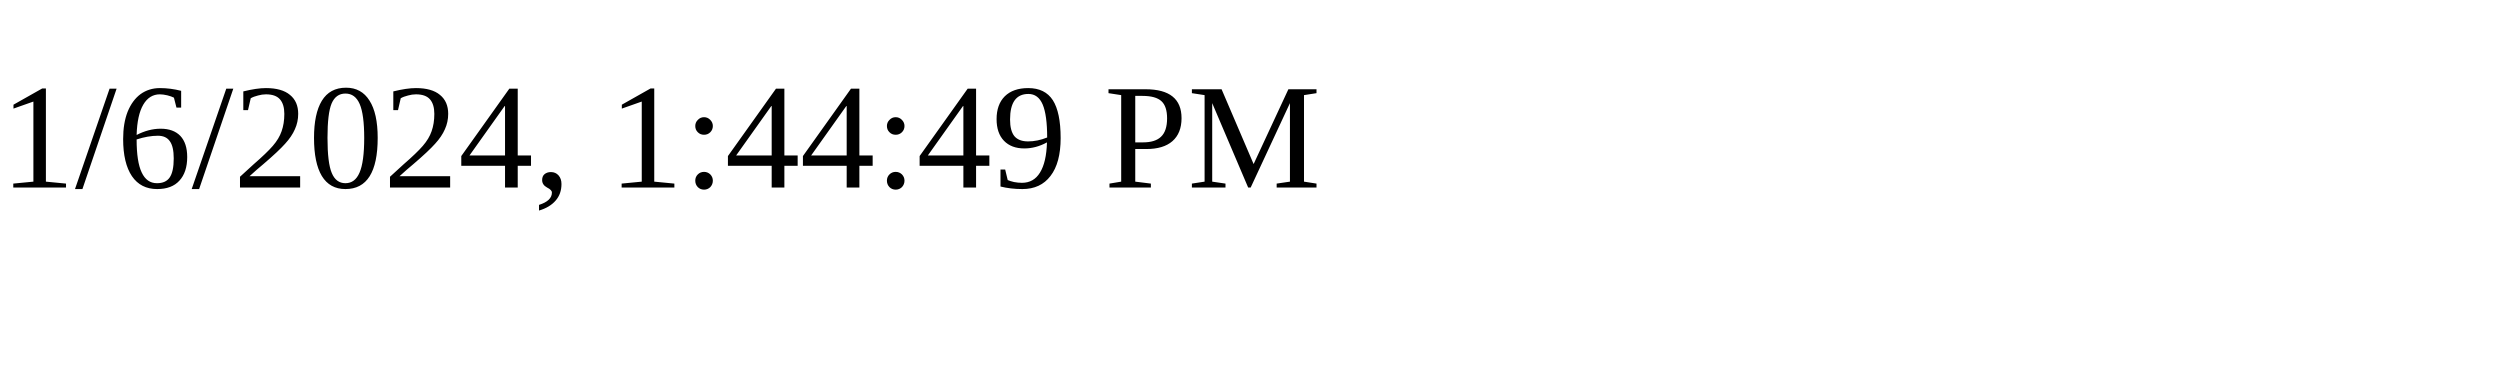
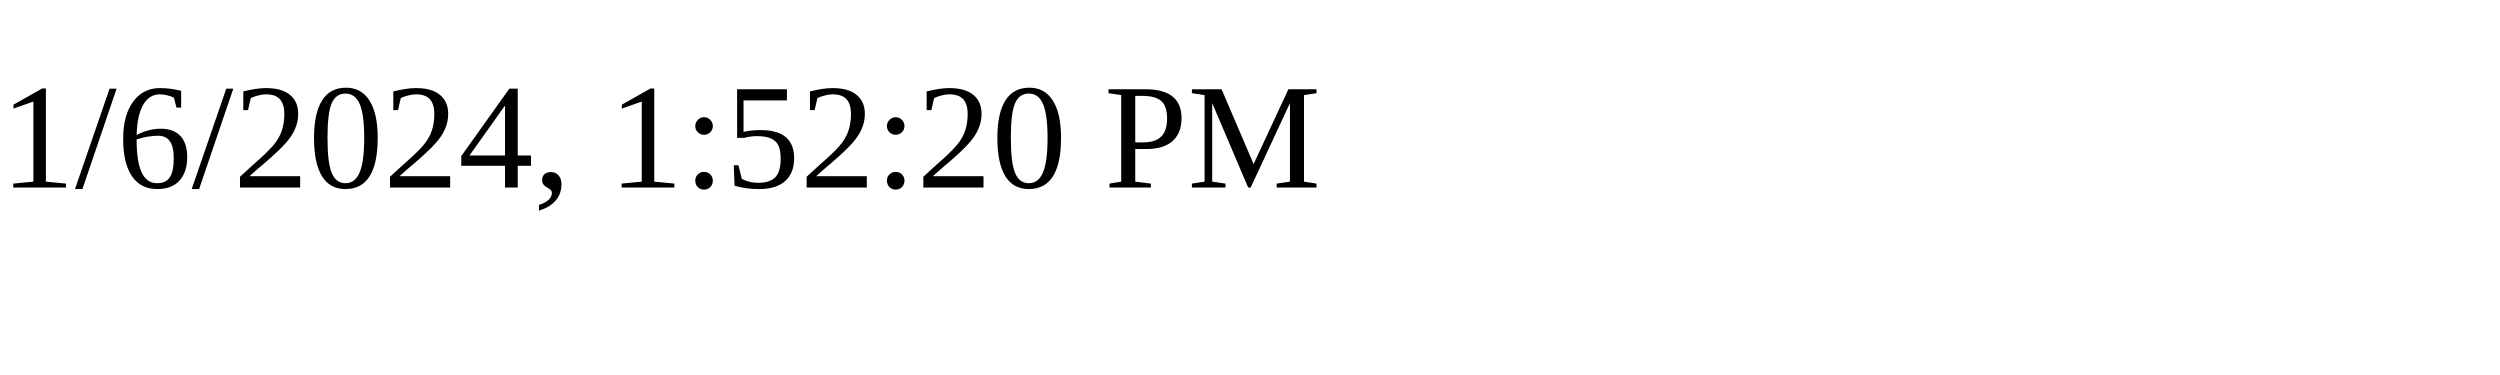
<svg xmlns="http://www.w3.org/2000/svg" height="30" width="200">
-   <text x="0" y="15">1/6/2024, 1:44:49 PM</text>
+   <text x="0" y="15">1/6/2024, 1:52:20 PM</text>
</svg>
